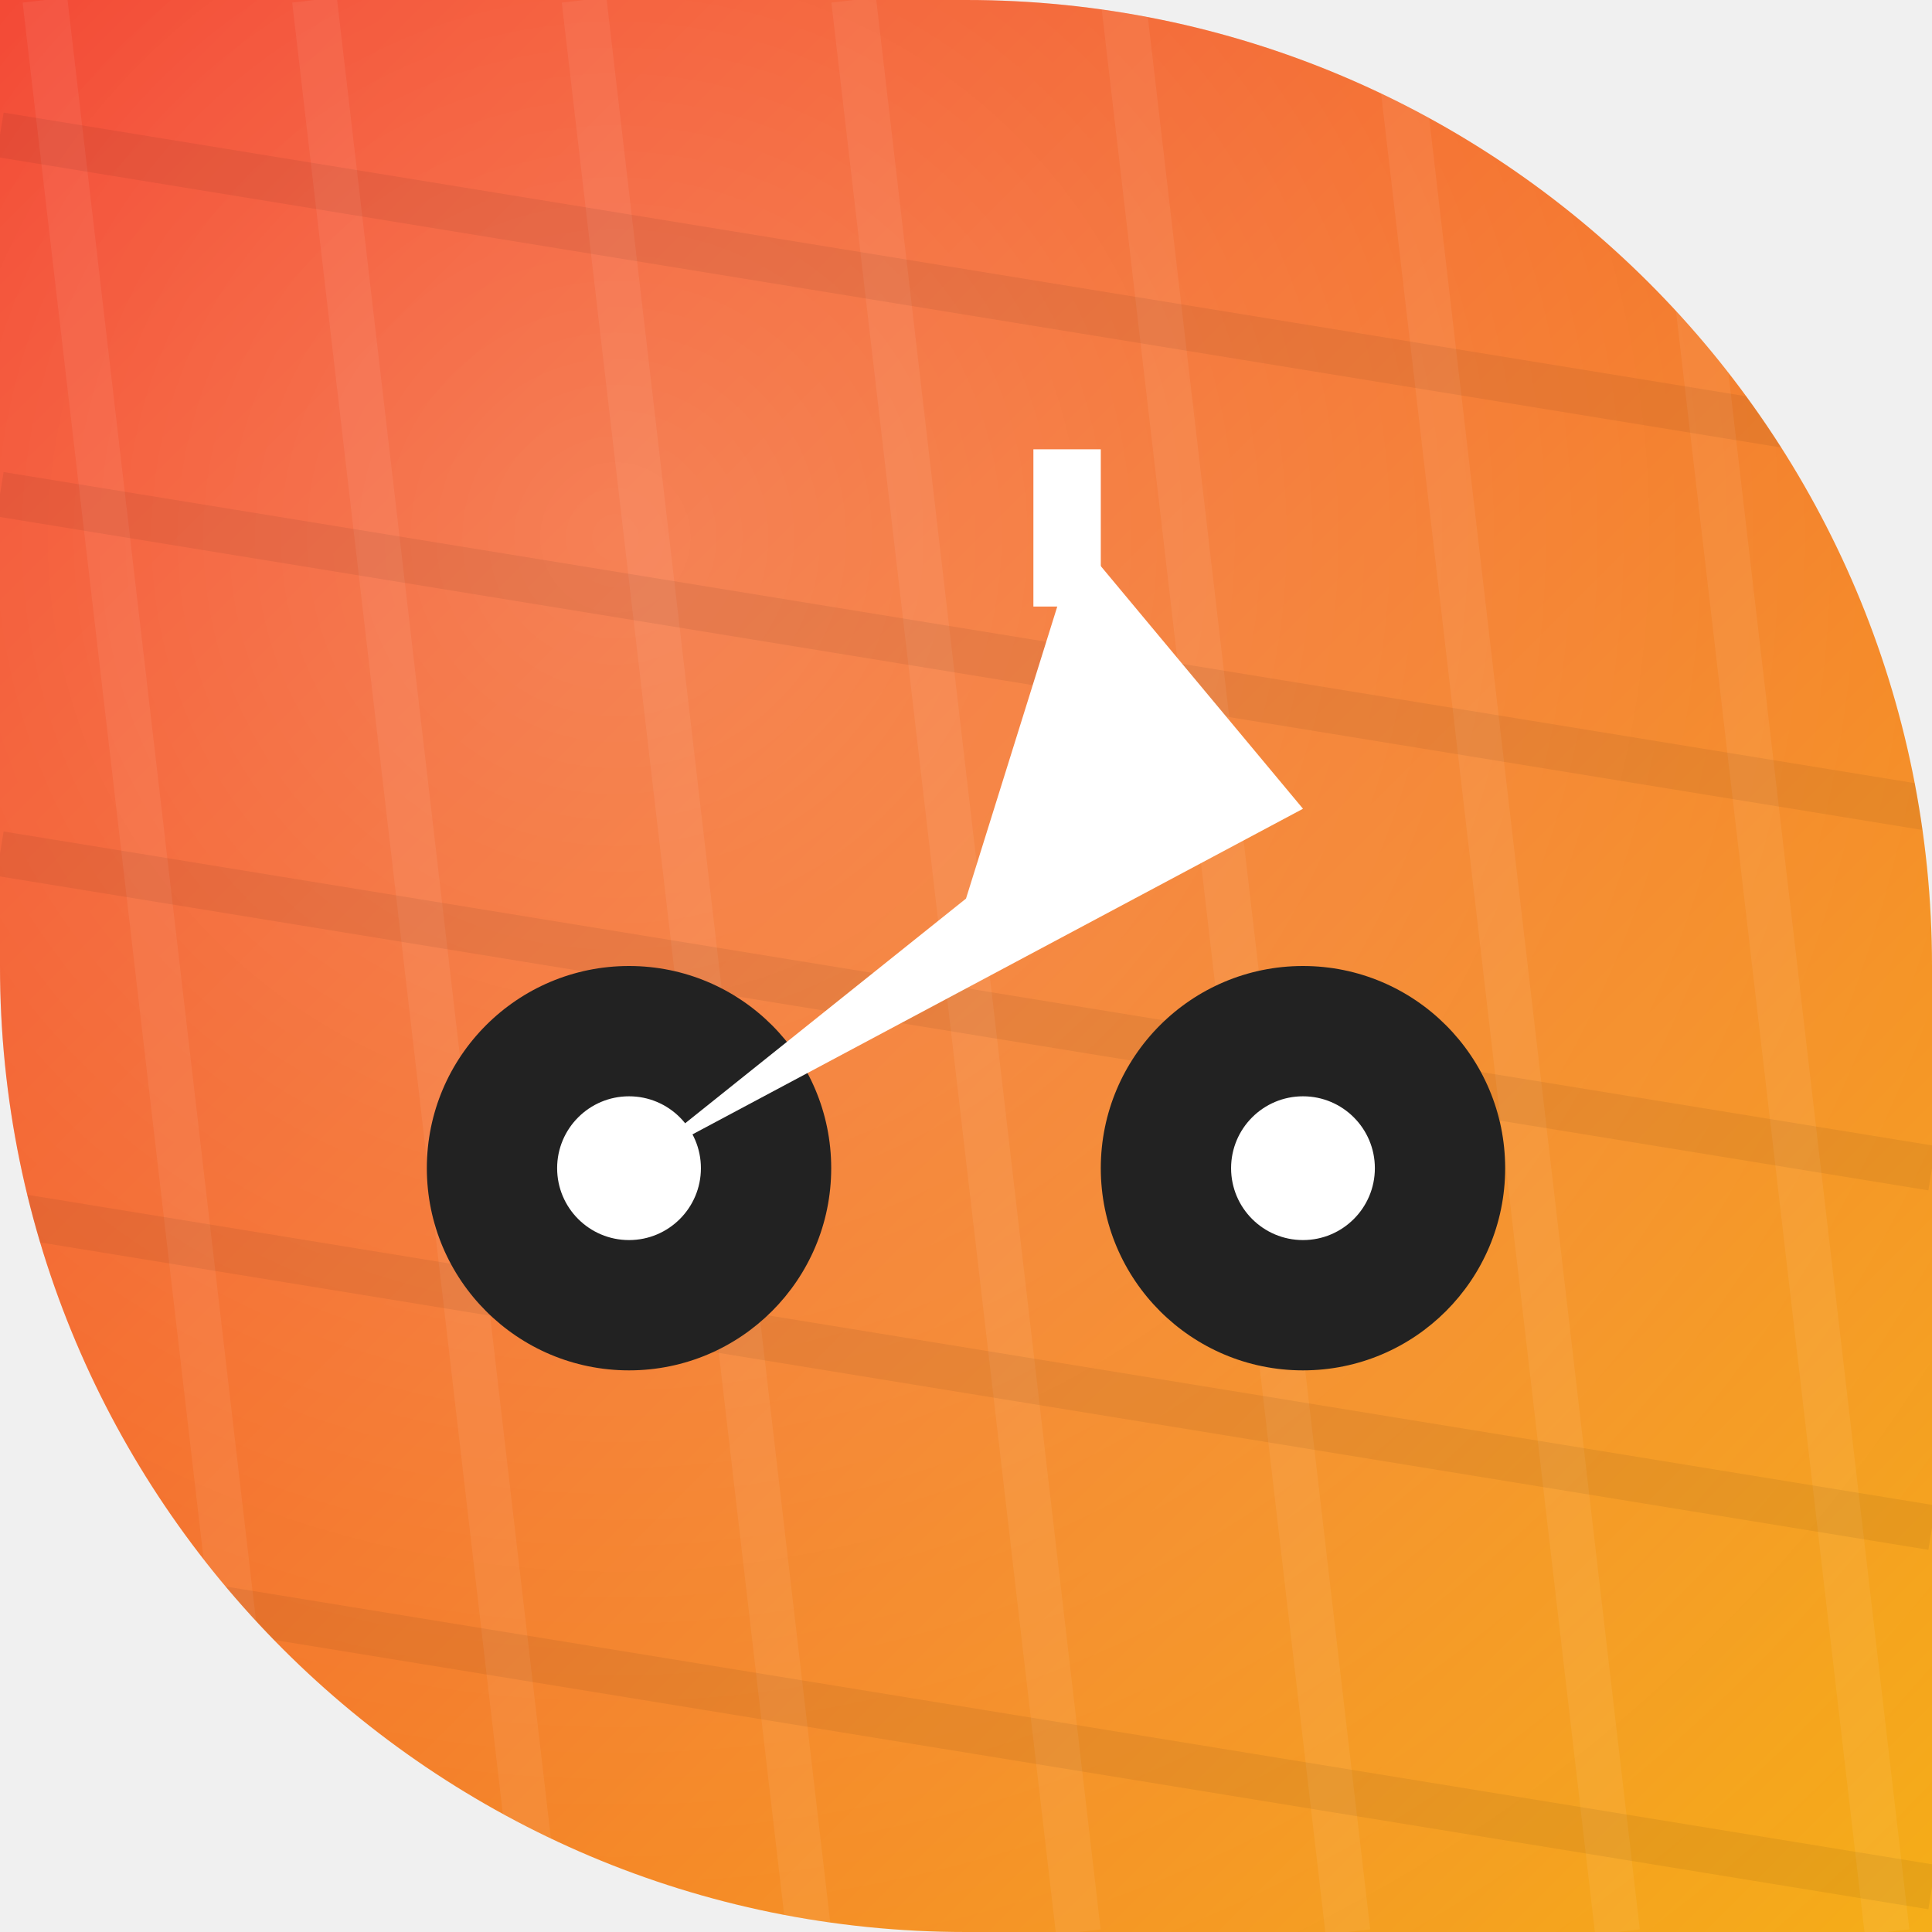
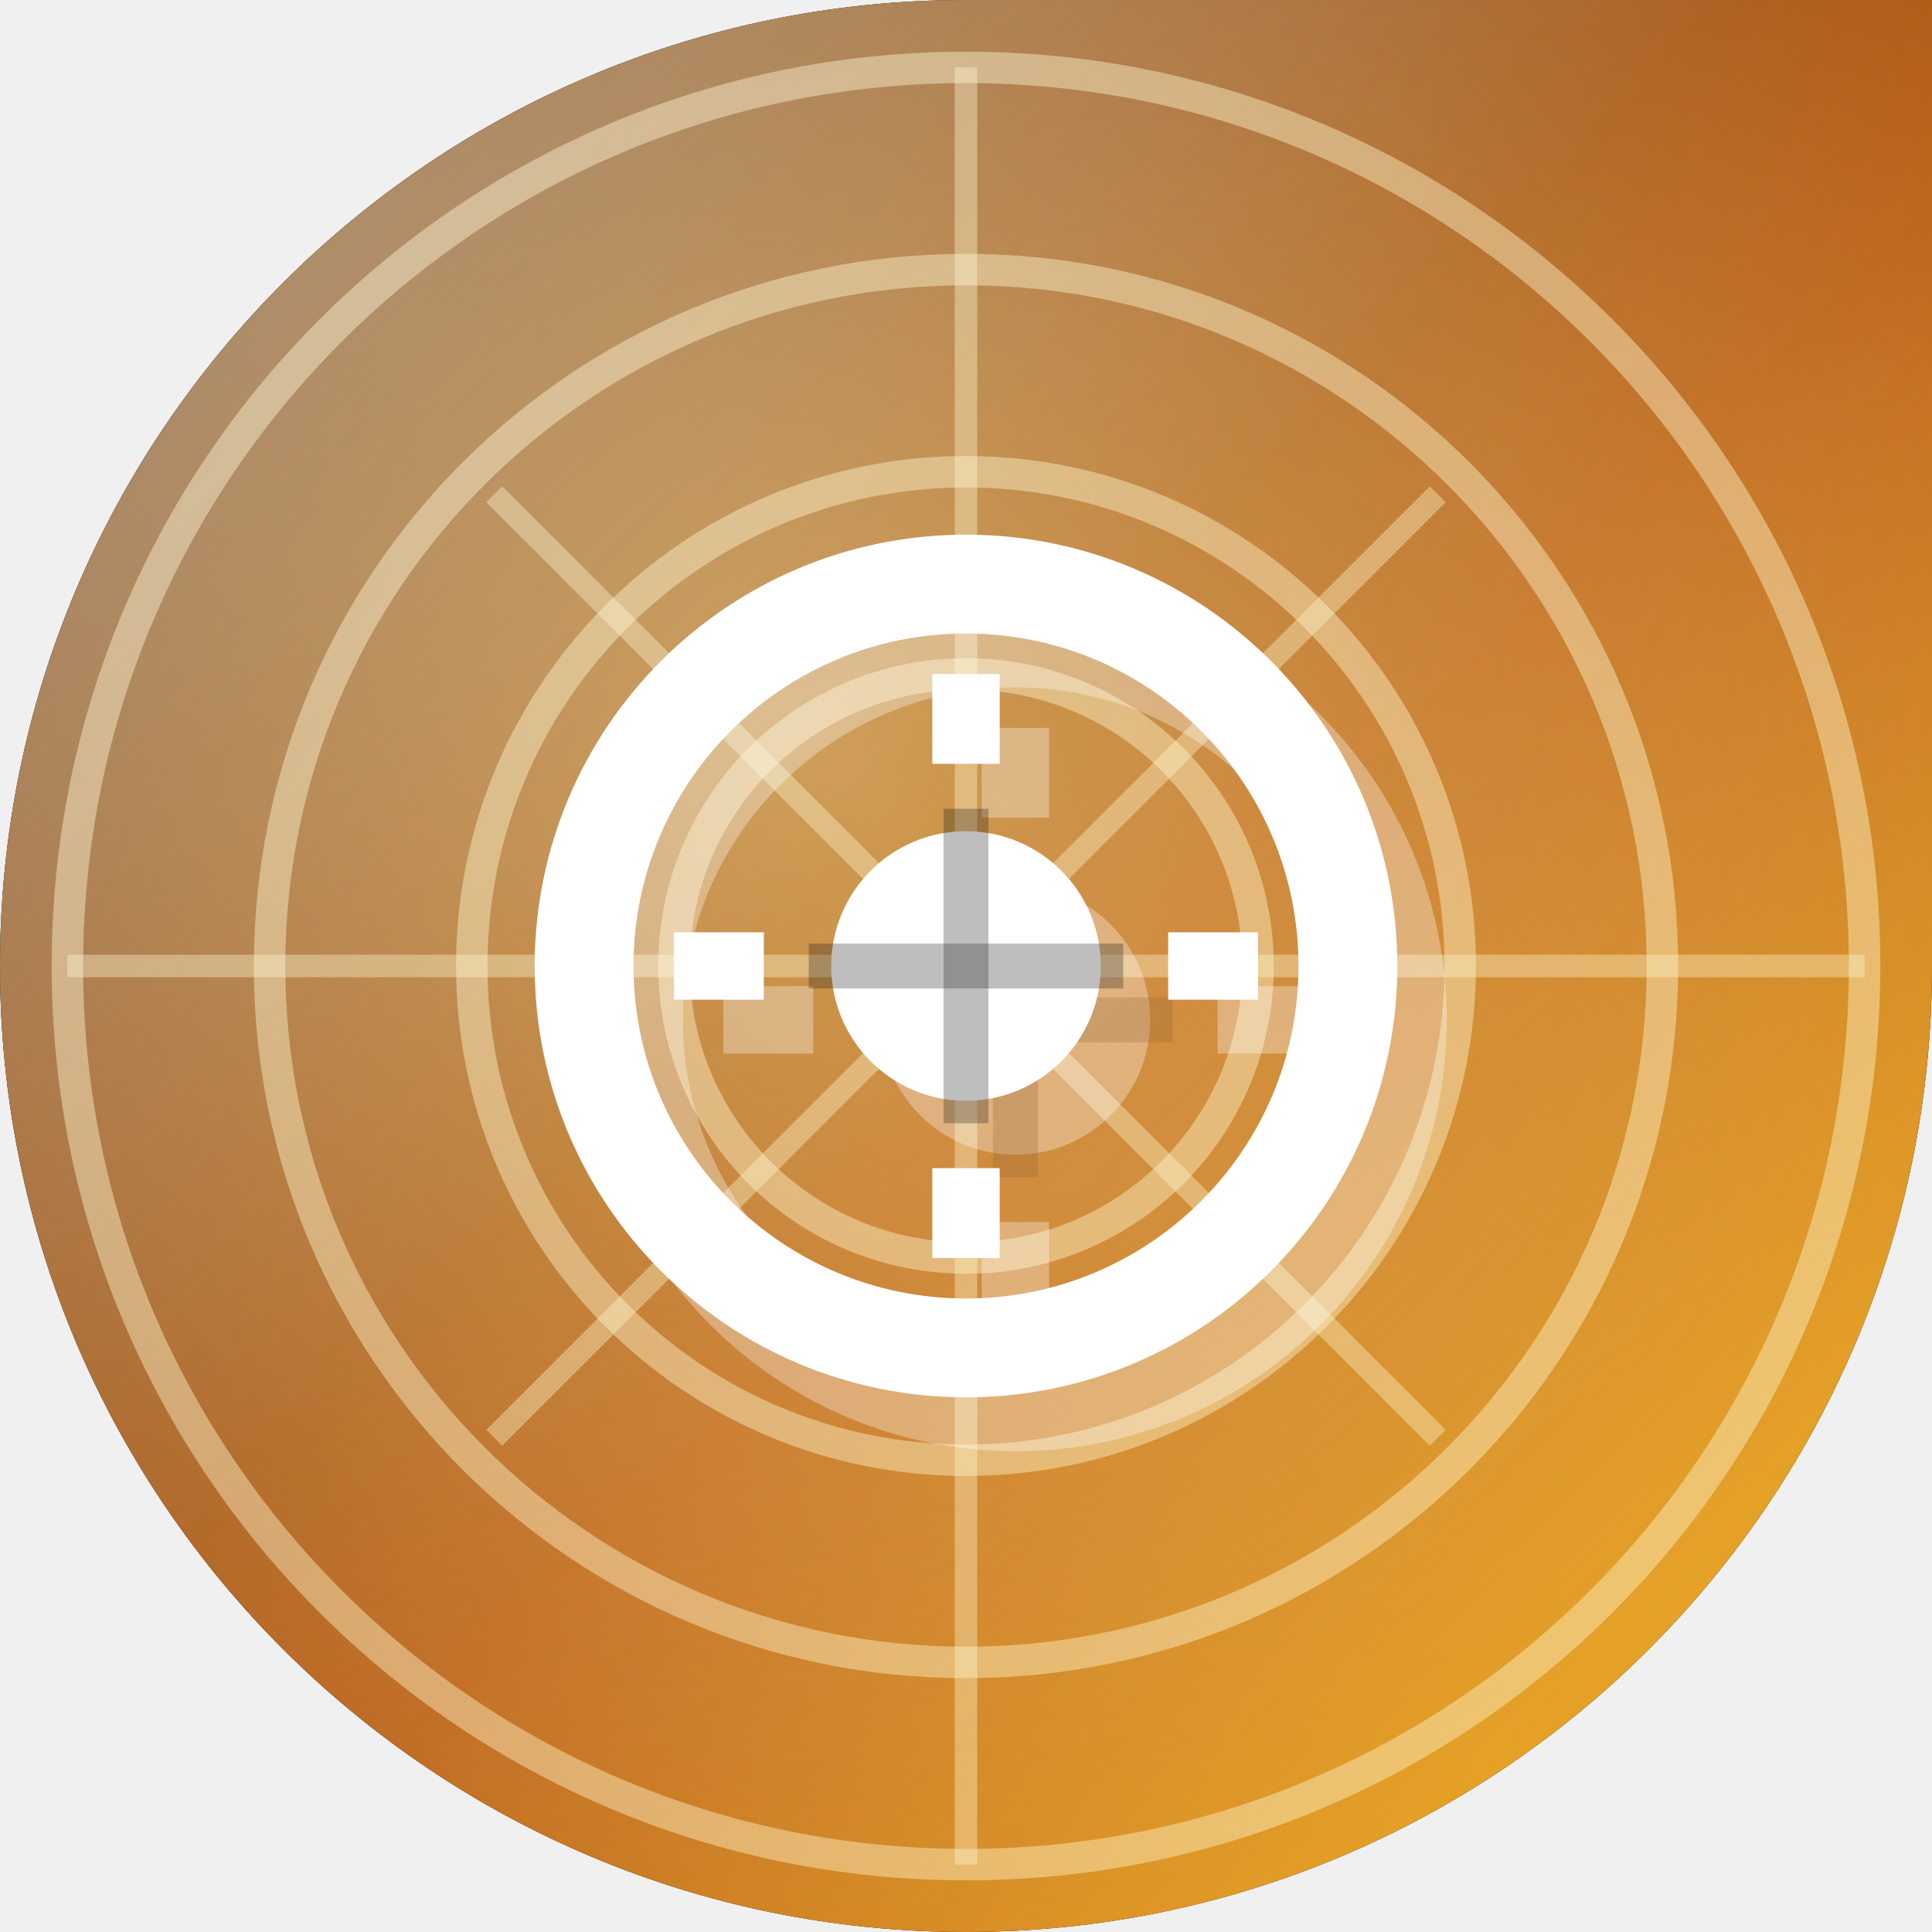
<svg xmlns="http://www.w3.org/2000/svg" width="86" height="86" viewBox="0 0 86 86">
  <defs>
-     <clipPath id="shp">
-       <path d="M 0 0 L 86.0 0 L 86.0 86.0 L 0 86.0 Z M 43 0 A 43.0 43.0 0 0 1 86.0 43.0 L 86 0 Z M 43 86 A 43.0 43.0 0 0 1 0.0 43.0 L 0 86 Z" fill-rule="evenodd" />
+     <clipPath id="shape" clipPathUnits="userSpaceOnUse">
+       <path d="M 0 0 L 86.0 0 L 86.0 86.0 L 0 86.0 Z M 0 43 A 43.0 43.0 0 0 1 43.0 0.0 L 0 0 Z M 43 86 A 43.0 43.0 0 0 1 0.0 43.0 L 0 86 Z M 86 43 A 43.0 43.0 0 0 1 43.0 86.0 L 86 86 Z" clip-rule="evenodd" />
    </clipPath>
-     <linearGradient id="g" x1="0" y1="0" x2="1" y2="1">
-       <stop offset="0" stop-color="#f12711" />
-       <stop offset="1" stop-color="#f5af19" />
+     <linearGradient id="bg" x1="0" y1="0" x2="1" y2="1">
+       <stop offset="0" stop-color="#451a03" />
+       <stop offset="0.55" stop-color="#b45309" />
+       <stop offset="1" stop-color="#fbbf24" />
    </linearGradient>
-     <radialGradient id="glo" cx="0.32" cy="0.28" r="0.95">
-       <stop offset="0" stop-color="rgba(255,255,255,.28)" />
-       <stop offset="1" stop-color="rgba(255,255,255,0)" />
+     <radialGradient id="glow" cx="0.42" cy="0.38" r="0.75">
+       <stop offset="0" stop-color="#fde68a" stop-opacity="0.5" />
+       <stop offset="1" stop-color="#fde68a" stop-opacity="0" />
    </radialGradient>
+     <linearGradient id="hi" x1="0" y1="0" x2="1" y2="1">
+       <stop offset="0" stop-color="#FFFFFF" stop-opacity="0.42" />
+       <stop offset="0.45" stop-color="#FFFFFF" stop-opacity="0.06" />
+       <stop offset="1" stop-color="#FFFFFF" stop-opacity="0" />
+     </linearGradient>
  </defs>
-   <g clip-path="url(#shp)">
-     <rect x="0" y="0" width="86" height="86" fill="url(#g)" />
-     <rect x="0" y="0" width="86" height="86" fill="url(#glo)" />
-     <g>
-       <line x1="-10.0" y1="0" x2="0.0" y2="86" stroke="rgba(255,255,255,.06)" stroke-width="2" />
-       <line x1="2.0" y1="0" x2="12.0" y2="86" stroke="rgba(255,255,255,.06)" stroke-width="2" />
-       <line x1="14.0" y1="0" x2="24.0" y2="86" stroke="rgba(255,255,255,.06)" stroke-width="2" />
-       <line x1="26.0" y1="0" x2="36.0" y2="86" stroke="rgba(255,255,255,.06)" stroke-width="2" />
-       <line x1="38.0" y1="0" x2="48.0" y2="86" stroke="rgba(255,255,255,.06)" stroke-width="2" />
-       <line x1="50.0" y1="0" x2="60.0" y2="86" stroke="rgba(255,255,255,.06)" stroke-width="2" />
-       <line x1="62.0" y1="0" x2="72.0" y2="86" stroke="rgba(255,255,255,.06)" stroke-width="2" />
-       <line x1="74.0" y1="0" x2="84.0" y2="86" stroke="rgba(255,255,255,.06)" stroke-width="2" />
-       <line x1="86.0" y1="0" x2="96.0" y2="86" stroke="rgba(255,255,255,.06)" stroke-width="2" />
-       <line x1="0" y1="-10.0" x2="86" y2="4.0" stroke="rgba(0,0,0,.06)" stroke-width="2" />
-       <line x1="0" y1="6.0" x2="86" y2="20.0" stroke="rgba(0,0,0,.06)" stroke-width="2" />
-       <line x1="0" y1="22.0" x2="86" y2="36.0" stroke="rgba(0,0,0,.06)" stroke-width="2" />
-       <line x1="0" y1="38.0" x2="86" y2="52.0" stroke="rgba(0,0,0,.06)" stroke-width="2" />
-       <line x1="0" y1="54.0" x2="86" y2="68.0" stroke="rgba(0,0,0,.06)" stroke-width="2" />
-       <line x1="0" y1="70.0" x2="86" y2="84.0" stroke="rgba(0,0,0,.06)" stroke-width="2" />
-       <line x1="0" y1="86.0" x2="86" y2="100.0" stroke="rgba(0,0,0,.06)" stroke-width="2" />
+   <path d="M 0 0 L 86.0 0 L 86.0 86.0 L 0 86.0 Z M 0 43 A 43.0 43.0 0 0 1 43.0 0.0 L 0 0 Z M 43 86 A 43.0 43.0 0 0 1 0.0 43.0 L 0 86 Z M 86 43 A 43.0 43.0 0 0 1 43.0 86.0 L 86 86 Z" fill="#000000" fill-rule="evenodd" />
+   <g clip-path="url(#shape)">
+     <rect width="86" height="86" fill="url(#bg)" />
+     <rect width="86" height="86" fill="url(#glow)" />
+     <g fill="none" stroke="#fef3c7" stroke-width="1.4" stroke-opacity="0.45">
+       <circle cx="43" cy="43" r="13" />
+       <circle cx="43" cy="43" r="22" />
+       <circle cx="43" cy="43" r="31" />
+       <circle cx="43" cy="43" r="40" />
    </g>
-     <g transform="rotate(0 43 43)">
-       <circle cx="28.0" cy="52.0" r="9.0" fill="#222" />
-       <circle cx="58.0" cy="52.0" r="9.0" fill="#222" />
-       <path d="M 28 52 L 43 40 L 58 52 L 43 40 L 48 24 L 58 36 Z" fill="#fff" />
-       <rect x="46.0" y="20.0" width="3.0" height="7.0" fill="#fff" />
-       <circle cx="28.0" cy="52.0" r="3.2" fill="#fff" />
-       <circle cx="58.0" cy="52.0" r="3.2" fill="#fff" />
+     <g stroke="#fef3c7" stroke-width="1" stroke-opacity="0.4">
+       <path d="M 43 3 V 83" />
+       <path d="M 3 43 H 83" />
+       <path d="M 22 22 L 64 64" />
+       <path d="M 64 22 L 22 64" />
    </g>
+     <g transform="translate(0,0)">
+       <g transform="translate(2.2,2.4)" opacity="0.32" fill="#000000">
+         <circle cx="43" cy="43" r="17" fill="none" stroke="#ffffff" stroke-width="4.4" />
+         <circle cx="43" cy="43" r="6" fill="#ffffff" />
+         <g stroke="#ffffff" stroke-width="3">
+           <path d="M 43 30 V 34 M 43 52 V 56 M 30 43 H 34 M 52 43 H 56" />
+         </g>
+         <g stroke="rgba(0,0,0,0.32)" stroke-width="2" opacity="0.85">
+           <path d="M 43 36 V 50" />
+           <path d="M 36 43 H 50" />
+         </g>
+       </g>
+       <circle cx="43" cy="43" r="17" fill="none" stroke="#ffffff" stroke-width="4.4" />
+       <circle cx="43" cy="43" r="6" fill="#ffffff" />
+       <g stroke="#ffffff" stroke-width="3">
+         <path d="M 43 30 V 34 M 43 52 V 56 M 30 43 H 34 M 52 43 H 56" />
+       </g>
+       <g stroke="rgba(0,0,0,0.32)" stroke-width="2" opacity="0.85">
+         <path d="M 43 36 V 50" />
+         <path d="M 36 43 H 50" />
+       </g>
+     </g>
+     <rect width="86" height="86" fill="url(#hi)" />
  </g>
</svg>
